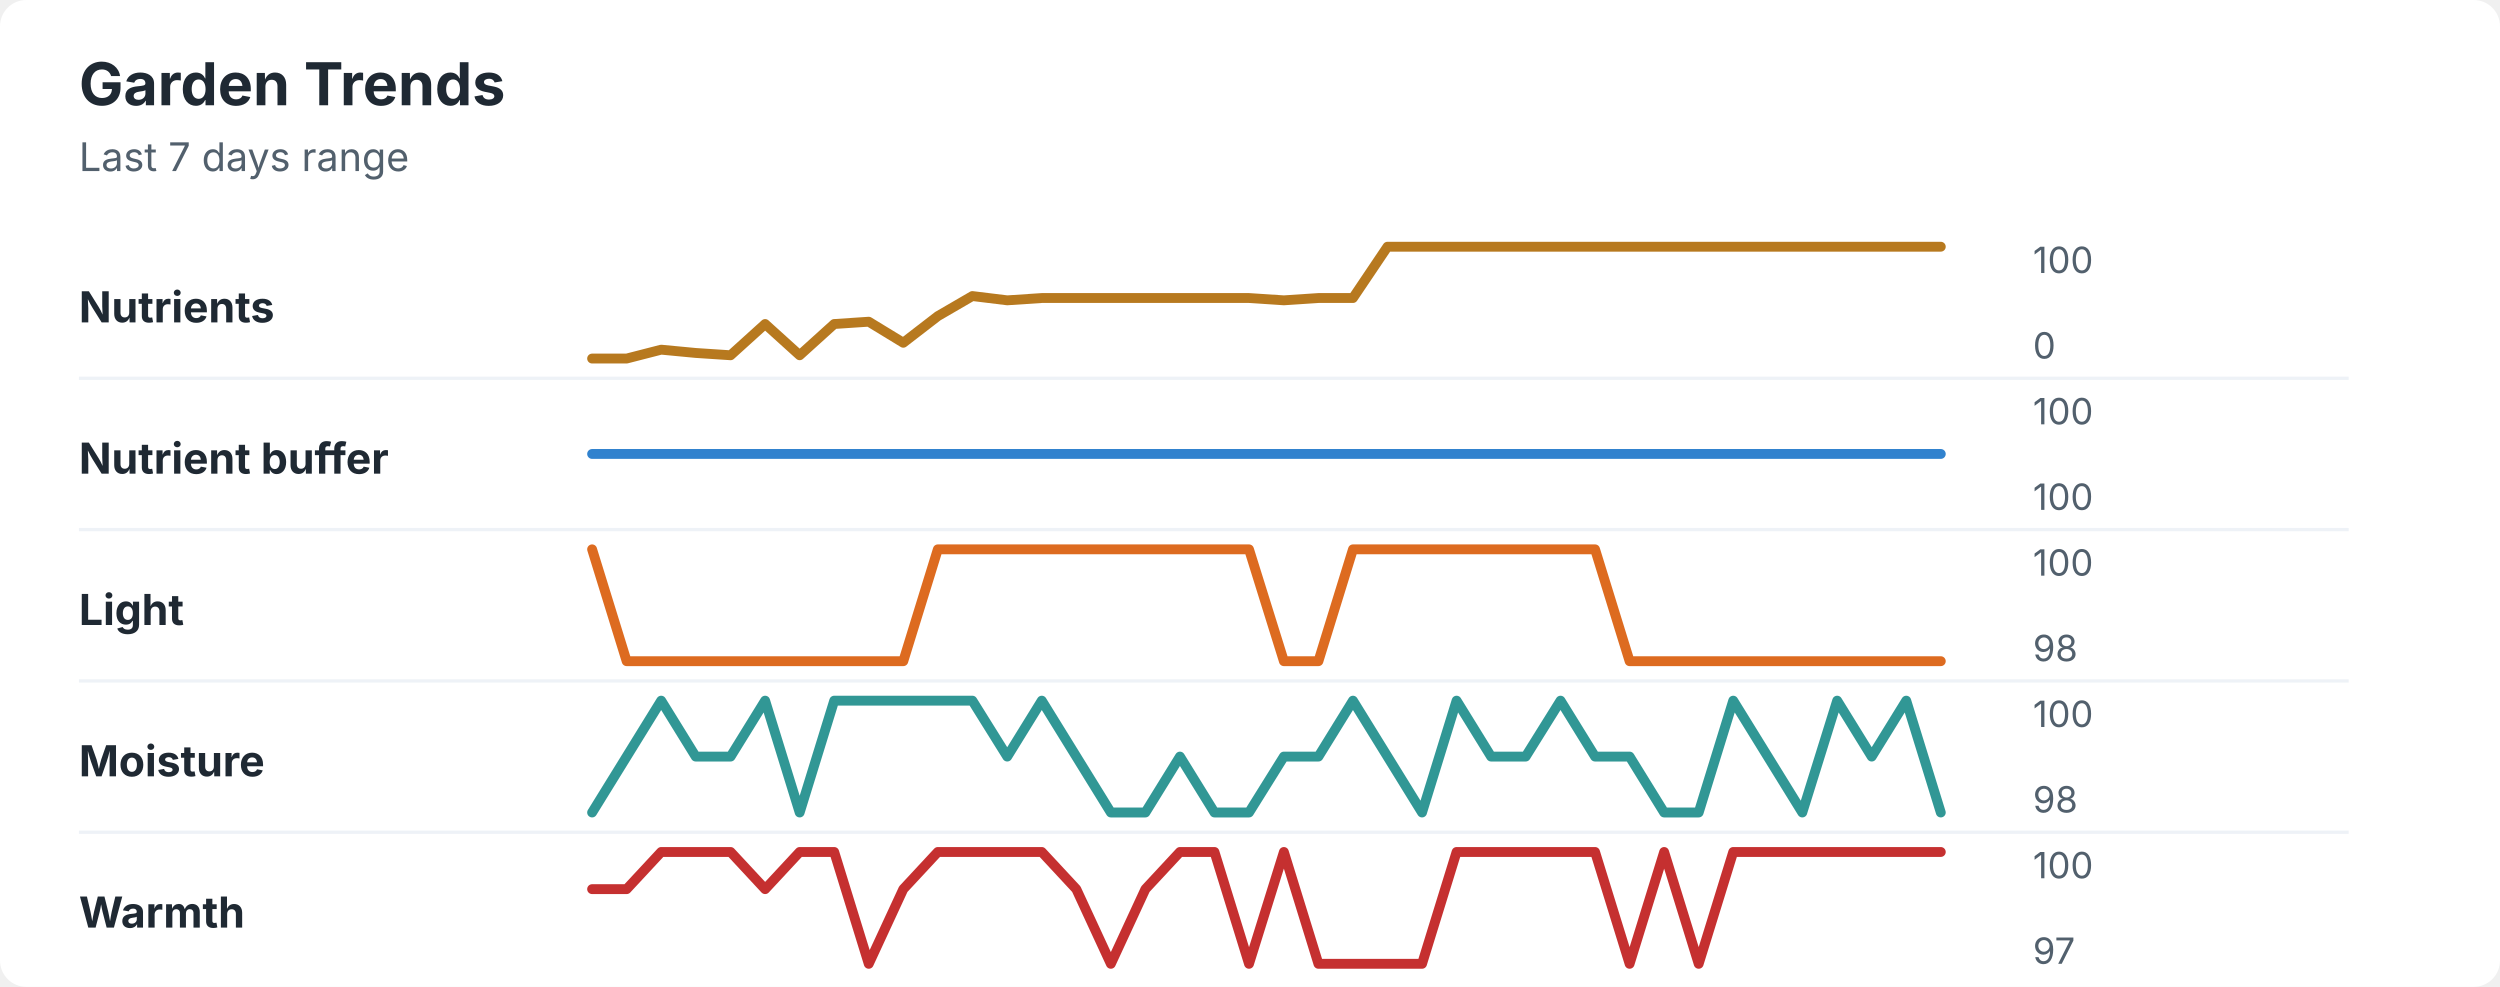
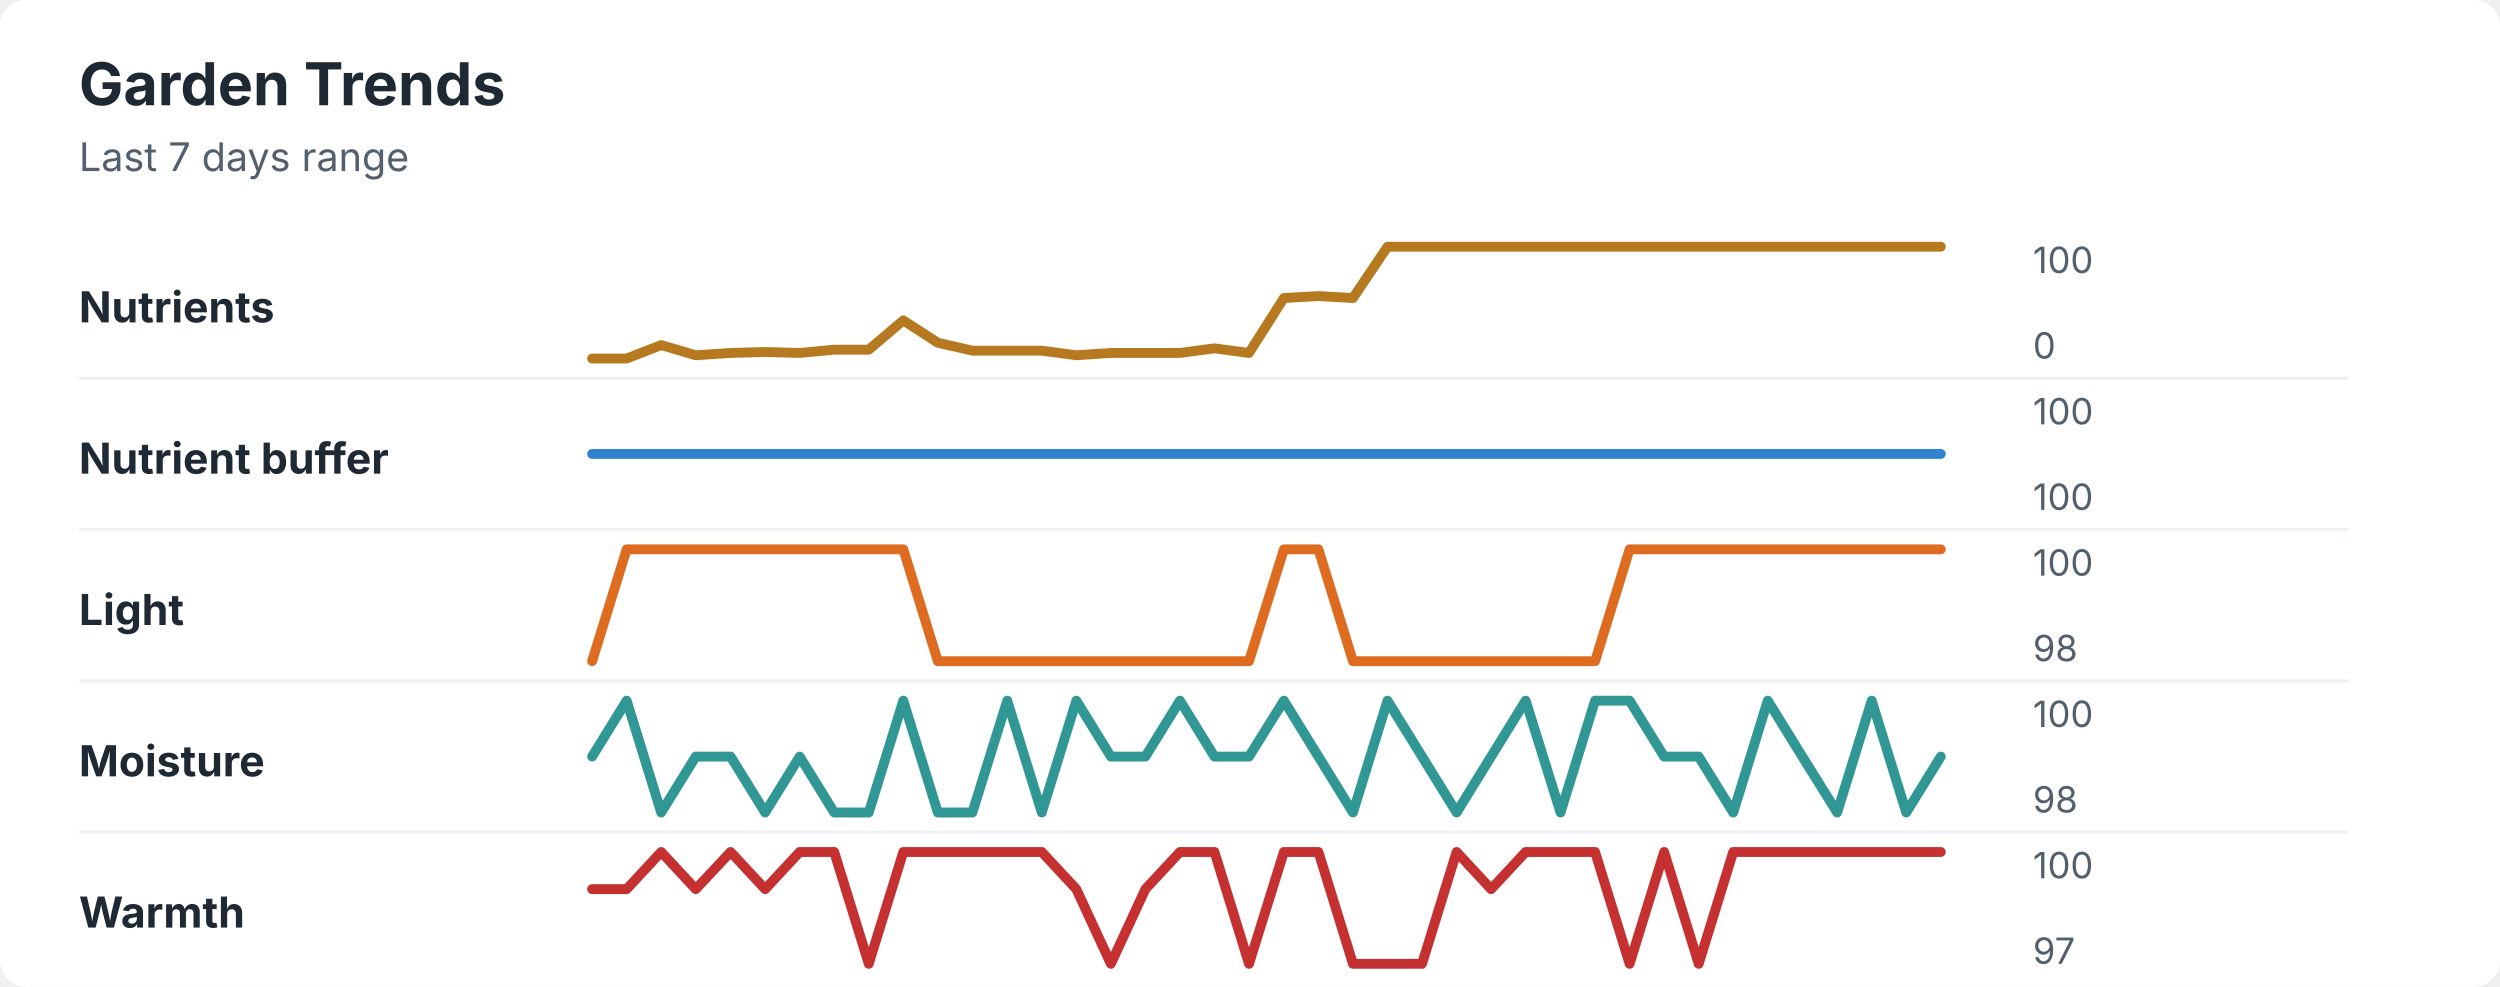
<svg xmlns="http://www.w3.org/2000/svg" width="760" height="300" viewBox="0 0 760 300" role="img" aria-labelledby="title desc">
  <rect width="760" height="300" rx="8" fill="#ffffff" />
  <style>
    text { font-family: -apple-system, BlinkMacSystemFont, "Segoe UI", sans-serif; }
    .title { font-size: 18px; font-weight: 700; fill: #1f2933; }
    .subtitle { font-size: 12px; fill: #52606d; }
    .label { font-size: 13px; font-weight: 650; fill: #1f2933; }
    .axis-value { font-size: 11px; fill: #52606d; }
    .separator { stroke: #eef2f7; stroke-width: 1; }
  </style>
  <text x="24" y="32" class="title">Garden Trends</text>
  <text x="24" y="52" class="subtitle">Last 7 days range</text>
  <text x="24" y="98" class="label">Nutrients</text>
-   <polyline points="180.0,109.0 190.5,109.0 201.0,106.3 211.5,107.3 222.1,108.0 232.6,98.5 243.1,108.0 253.6,98.5 264.1,97.8 274.6,104.2 285.1,96.1 295.6,90.0 306.2,91.3 316.7,90.6 327.2,90.6 337.7,90.6 348.2,90.6 358.7,90.6 369.2,90.6 379.7,90.6 390.3,91.3 400.8,90.6 411.3,90.6 421.8,75.0 432.3,75.0 442.8,75.0 453.3,75.0 463.8,75.0 474.4,75.0 484.9,75.0 495.4,75.0 505.9,75.0 516.4,75.0 526.9,75.0 537.4,75.0 547.9,75.0 558.5,75.0 569.0,75.0 579.5,75.0 590.0,75.0 " fill="none" stroke="#b7791f" stroke-width="3" stroke-linecap="round" stroke-linejoin="round" />
+   <polyline points="180.0,109.0 190.5,109.0 201.0,104.9 211.5,108.0 222.1,107.3 232.6,107.0 243.1,107.3 253.6,106.3 264.1,106.3 274.6,97.4 285.1,104.2 295.6,106.6 306.2,106.6 316.7,106.6 327.2,108.0 337.7,107.3 348.2,107.3 358.7,107.3 369.2,105.9 379.7,107.3 390.3,90.6 400.8,90.0 411.3,90.6 421.8,75.0 432.3,75.0 442.8,75.0 453.3,75.0 463.8,75.0 474.4,75.0 484.9,75.0 495.4,75.0 505.9,75.0 516.4,75.0 526.9,75.0 537.4,75.0 547.9,75.0 558.5,75.0 569.0,75.0 579.5,75.0 590.0,75.0 " fill="none" stroke="#b7791f" stroke-width="3" stroke-linecap="round" stroke-linejoin="round" />
  <text x="618" y="83" class="axis-value">100</text>
  <text x="618" y="109" class="axis-value">0</text>
  <line x1="24" y1="115.0" x2="714" y2="115.0" class="separator" />
  <text x="24" y="144" class="label">Nutrient buffer</text>
  <polyline points="180.0,138.0 190.5,138.0 201.0,138.0 211.5,138.0 222.1,138.0 232.6,138.0 243.1,138.0 253.6,138.0 264.1,138.0 274.6,138.0 285.1,138.0 295.6,138.0 306.2,138.0 316.7,138.0 327.2,138.0 337.7,138.0 348.2,138.0 358.7,138.0 369.2,138.0 379.7,138.0 390.3,138.0 400.8,138.0 411.3,138.0 421.8,138.0 432.3,138.0 442.8,138.0 453.3,138.0 463.8,138.0 474.4,138.0 484.9,138.0 495.4,138.0 505.9,138.0 516.4,138.0 526.9,138.0 537.4,138.0 547.9,138.0 558.5,138.0 569.0,138.0 579.5,138.0 590.0,138.0 " fill="none" stroke="#3182ce" stroke-width="3" stroke-linecap="round" stroke-linejoin="round" />
  <text x="618" y="129" class="axis-value">100</text>
  <text x="618" y="155" class="axis-value">100</text>
  <line x1="24" y1="161.0" x2="714" y2="161.0" class="separator" />
  <text x="24" y="190" class="label">Light</text>
-   <polyline points="180.0,167.0 190.5,201.0 201.0,201.0 211.5,201.0 222.1,201.0 232.6,201.0 243.1,201.0 253.6,201.0 264.1,201.0 274.6,201.0 285.1,167.0 295.6,167.0 306.2,167.0 316.7,167.0 327.2,167.0 337.7,167.0 348.2,167.0 358.7,167.0 369.2,167.0 379.7,167.0 390.3,201.0 400.8,201.0 411.3,167.0 421.8,167.0 432.3,167.0 442.8,167.0 453.3,167.0 463.8,167.0 474.4,167.0 484.9,167.0 495.4,201.0 505.9,201.0 516.4,201.0 526.9,201.0 537.4,201.0 547.9,201.0 558.5,201.0 569.0,201.0 579.5,201.0 590.0,201.0 " fill="none" stroke="#dd6b20" stroke-width="3" stroke-linecap="round" stroke-linejoin="round" />
+   <polyline points="180.0,201.0 190.5,167.0 201.0,167.0 211.5,167.0 222.1,167.0 232.6,167.0 243.1,167.0 253.6,167.0 264.1,167.0 274.6,167.0 285.1,201.0 295.6,201.0 306.2,201.0 316.7,201.0 327.2,201.0 337.7,201.0 348.2,201.0 358.7,201.0 369.2,201.0 379.7,201.0 390.3,167.0 400.8,167.0 411.3,201.0 421.8,201.0 432.3,201.0 442.8,201.0 453.3,201.0 463.8,201.0 474.4,201.0 484.9,201.0 495.4,167.0 505.9,167.0 516.4,167.0 526.9,167.0 537.4,167.0 547.9,167.0 558.5,167.0 569.0,167.0 579.5,167.0 590.0,167.0 " fill="none" stroke="#dd6b20" stroke-width="3" stroke-linecap="round" stroke-linejoin="round" />
  <text x="618" y="175" class="axis-value">100</text>
  <text x="618" y="201" class="axis-value">98</text>
  <line x1="24" y1="207.0" x2="714" y2="207.0" class="separator" />
  <text x="24" y="236" class="label">Moisture</text>
-   <polyline points="180.0,247.0 190.5,230.0 201.0,213.0 211.5,230.0 222.1,230.0 232.6,213.0 243.1,247.0 253.6,213.0 264.1,213.0 274.6,213.0 285.1,213.0 295.6,213.0 306.2,230.0 316.7,213.0 327.2,230.0 337.7,247.0 348.2,247.0 358.7,230.0 369.2,247.0 379.7,247.0 390.3,230.0 400.8,230.0 411.3,213.0 421.8,230.0 432.3,247.0 442.8,213.0 453.3,230.0 463.8,230.0 474.4,213.0 484.9,230.0 495.4,230.0 505.9,247.0 516.4,247.0 526.9,213.0 537.4,230.0 547.9,247.0 558.5,213.0 569.0,230.0 579.5,213.0 590.0,247.0 " fill="none" stroke="#319795" stroke-width="3" stroke-linecap="round" stroke-linejoin="round" />
+   <polyline points="180.0,230.0 190.5,213.0 201.0,247.0 211.5,230.0 222.1,230.0 232.6,247.0 243.1,230.0 253.6,247.0 264.1,247.0 274.6,213.0 285.1,247.0 295.6,247.0 306.2,213.0 316.7,247.0 327.2,213.0 337.7,230.0 348.2,230.0 358.7,213.0 369.2,230.0 379.7,230.0 390.3,213.0 400.8,230.0 411.3,247.0 421.8,213.0 432.3,230.0 442.8,247.0 453.3,230.0 463.8,213.0 474.4,247.0 484.9,213.0 495.4,213.0 505.9,230.0 516.4,230.0 526.9,247.0 537.4,213.0 547.9,230.0 558.5,247.0 569.0,213.0 579.5,247.0 590.0,230.0 " fill="none" stroke="#319795" stroke-width="3" stroke-linecap="round" stroke-linejoin="round" />
  <text x="618" y="221" class="axis-value">100</text>
  <text x="618" y="247" class="axis-value">98</text>
  <line x1="24" y1="253.0" x2="714" y2="253.0" class="separator" />
  <text x="24" y="282" class="label">Warmth</text>
-   <polyline points="180.0,270.3 190.5,270.3 201.0,259.0 211.5,259.0 222.1,259.0 232.6,270.3 243.1,259.0 253.6,259.0 264.1,293.0 274.6,270.3 285.1,259.0 295.6,259.0 306.2,259.0 316.7,259.0 327.2,270.3 337.7,293.0 348.2,270.3 358.7,259.0 369.2,259.0 379.7,293.0 390.3,259.0 400.8,293.0 411.3,293.0 421.8,293.0 432.3,293.0 442.8,259.0 453.3,259.0 463.8,259.0 474.4,259.0 484.9,259.0 495.4,293.0 505.9,259.0 516.4,293.0 526.9,259.0 537.4,259.0 547.9,259.0 558.5,259.0 569.0,259.0 579.5,259.0 590.0,259.0 " fill="none" stroke="#c53030" stroke-width="3" stroke-linecap="round" stroke-linejoin="round" />
+   <polyline points="180.0,270.3 190.5,270.3 201.0,259.0 211.5,270.3 222.1,259.0 232.6,270.3 243.1,259.0 253.6,259.0 264.1,293.0 274.6,259.0 285.1,259.0 295.6,259.0 306.2,259.0 316.7,259.0 327.2,270.3 337.7,293.0 348.2,270.3 358.7,259.0 369.2,259.0 379.7,293.0 390.3,259.0 400.8,259.0 411.3,293.0 421.8,293.0 432.3,293.0 442.8,259.0 453.3,270.3 463.8,259.0 474.4,259.0 484.9,259.0 495.4,293.0 505.9,259.0 516.4,293.0 526.9,259.0 537.4,259.0 547.9,259.0 558.5,259.0 569.0,259.0 579.5,259.0 590.0,259.0 " fill="none" stroke="#c53030" stroke-width="3" stroke-linecap="round" stroke-linejoin="round" />
  <text x="618" y="267" class="axis-value">100</text>
  <text x="618" y="293" class="axis-value">97</text>
</svg>
